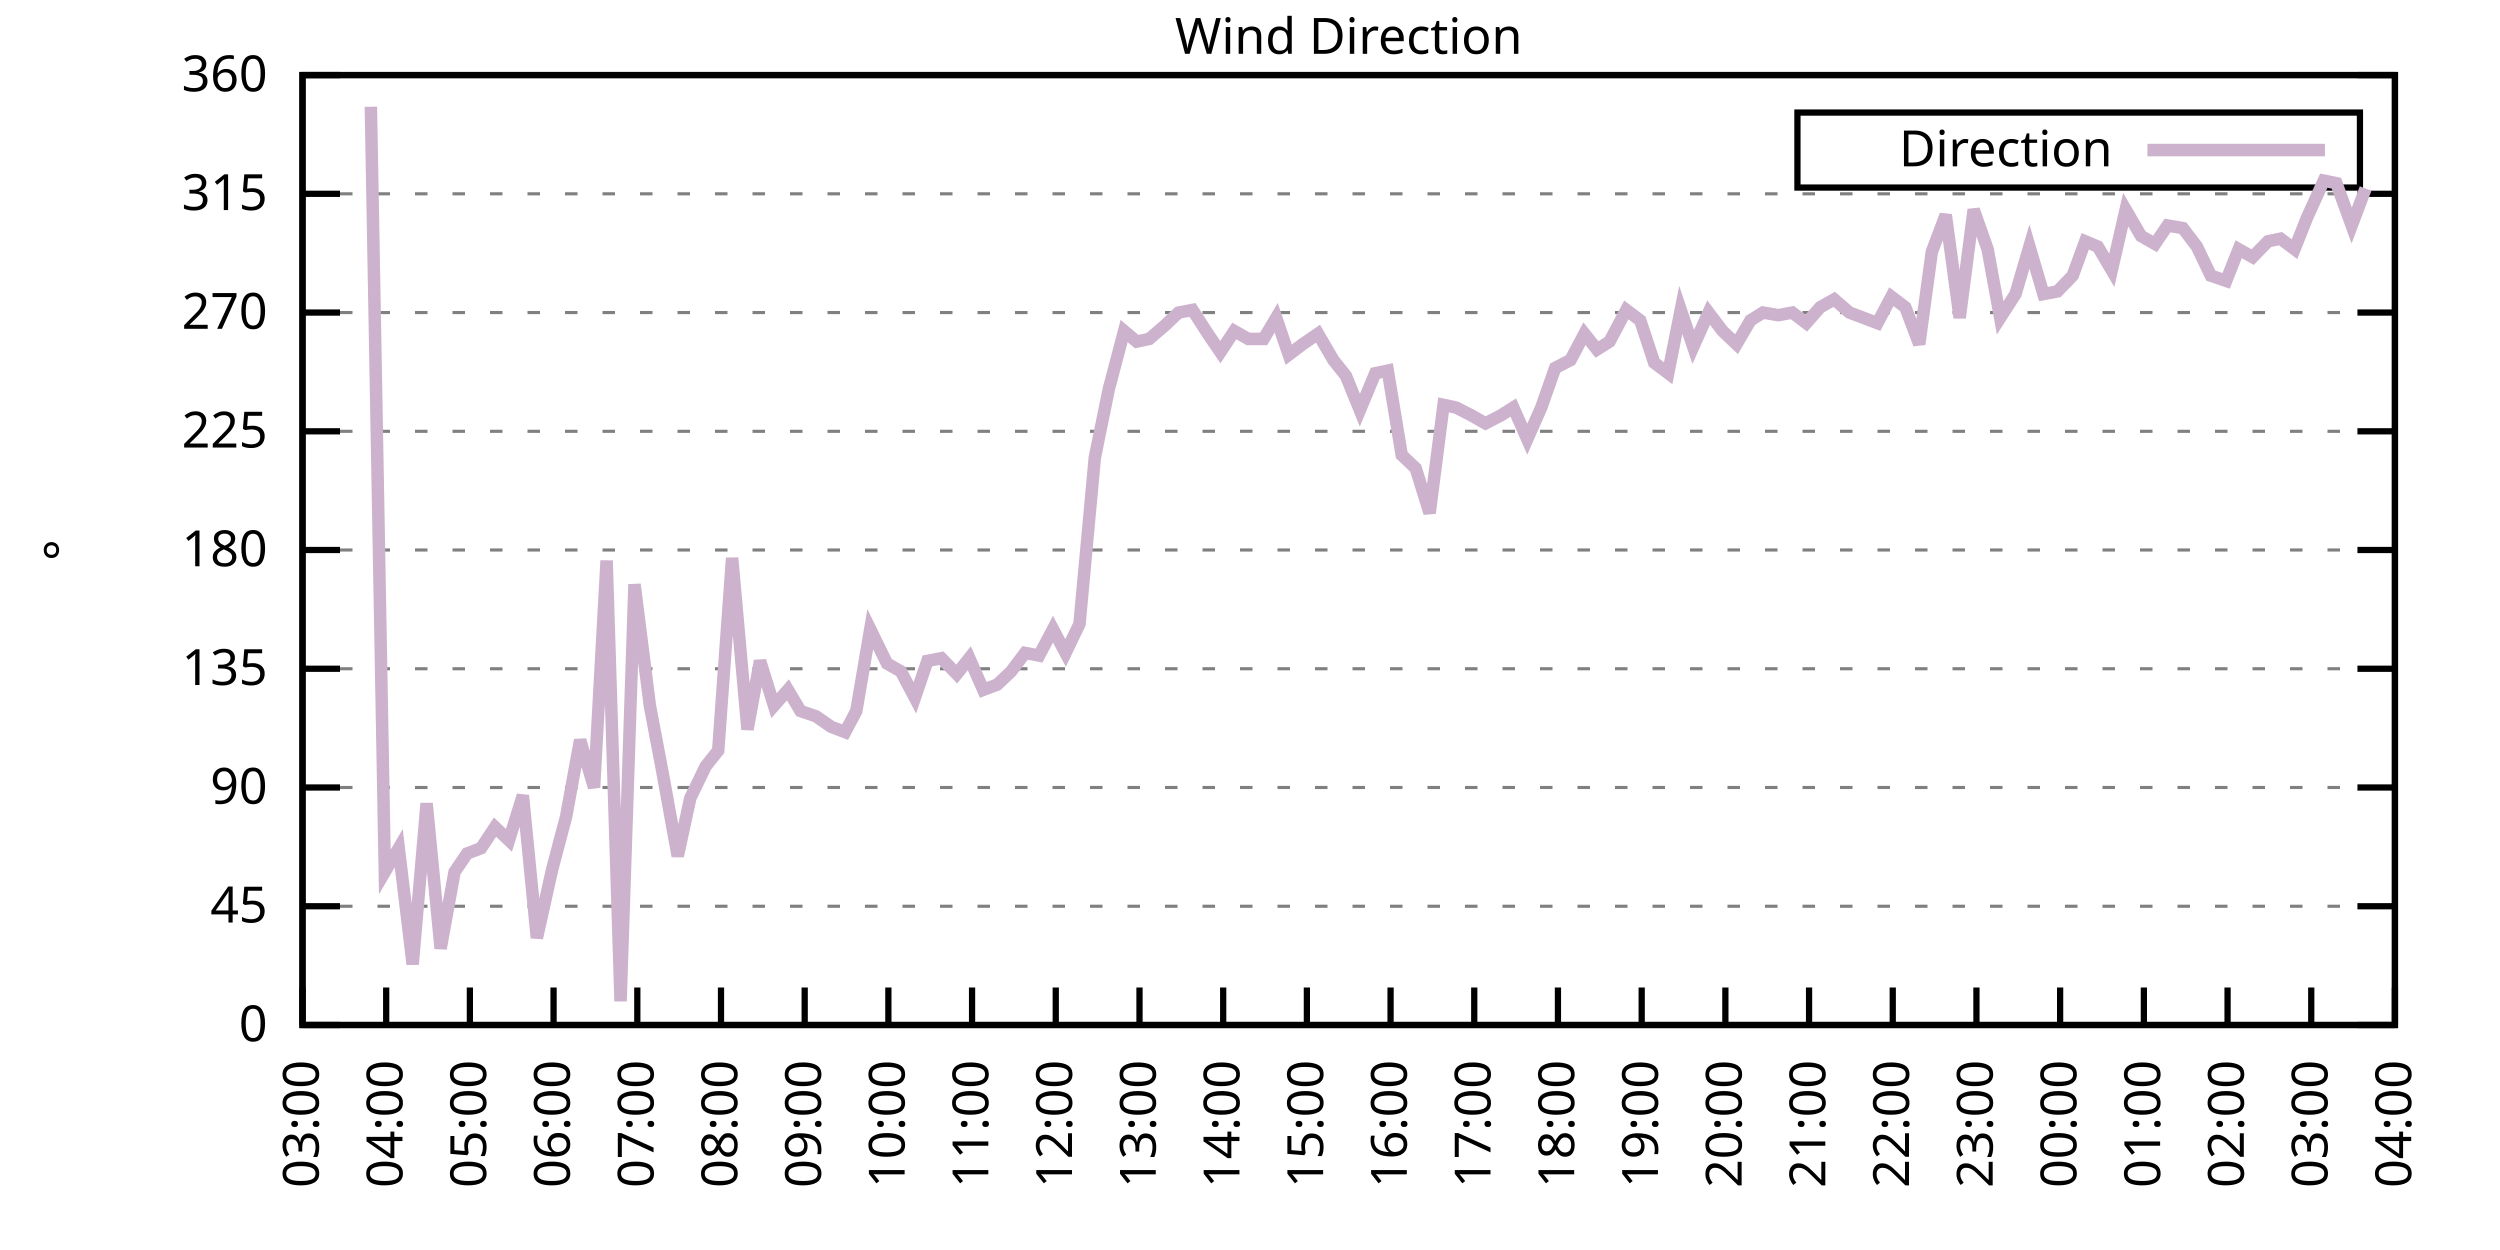
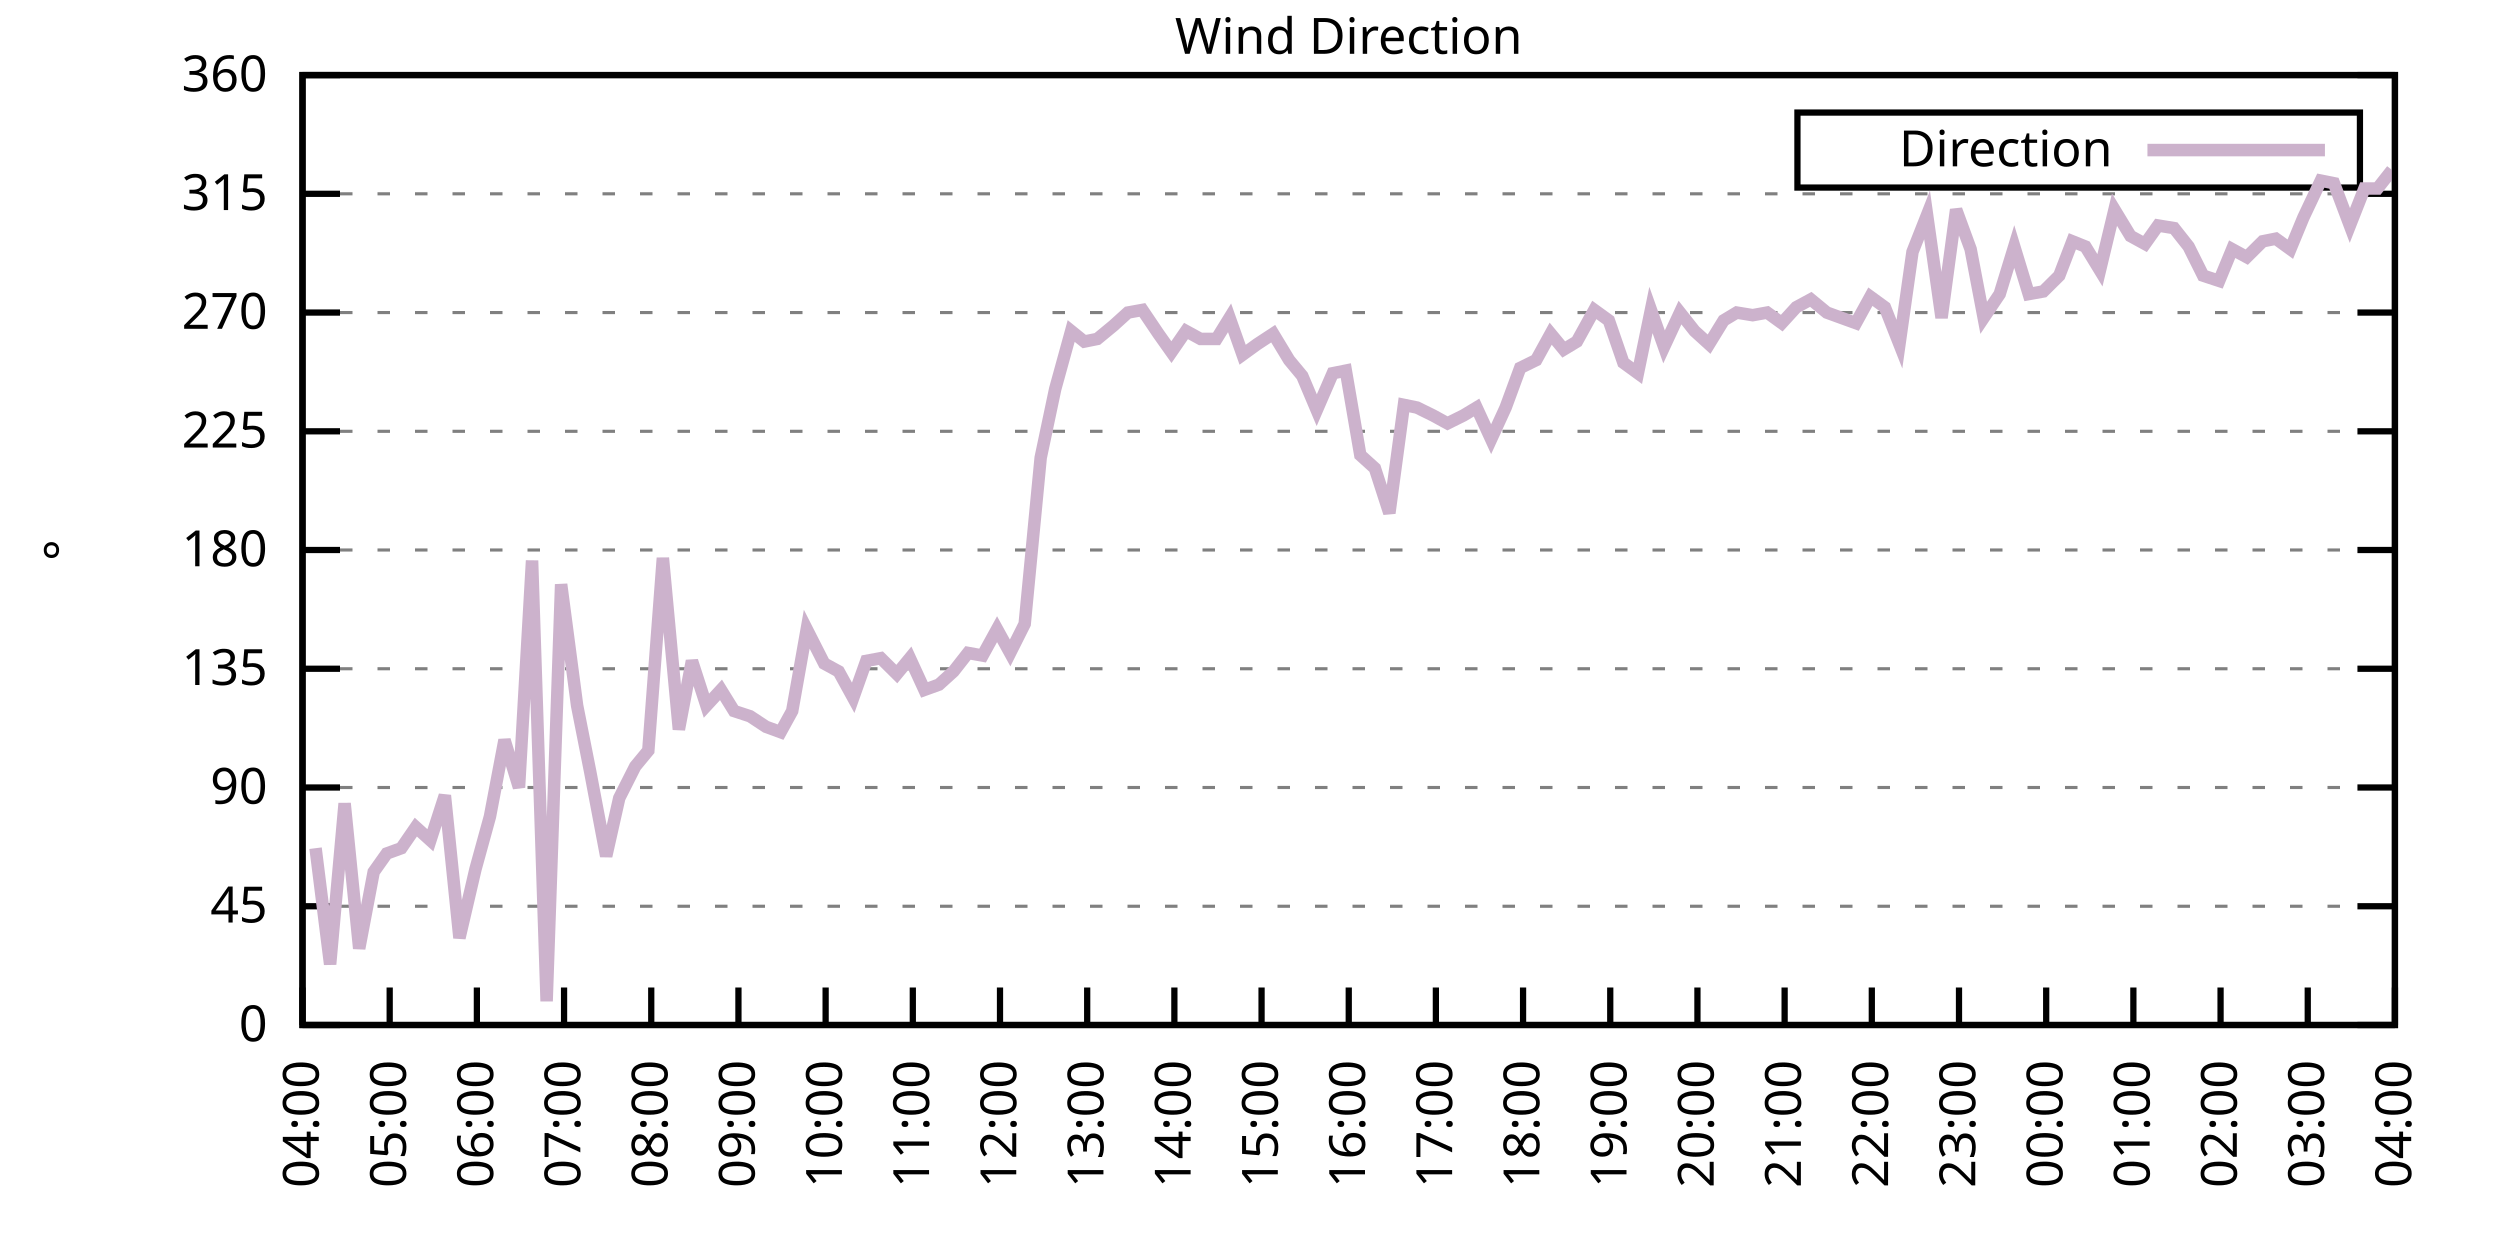
<svg xmlns="http://www.w3.org/2000/svg" xmlns:xlink="http://www.w3.org/1999/xlink" width="400" height="200" viewBox="0 0 400 200">
  <g id="gnuplot_canvas">
    <rect x="0" y="0" width="400" height="200" fill="none" />
    <defs>
      <circle id="gpDot" r="0.5" stroke-width="0.5" stroke="currentColor" />
      <path id="gpPt0" stroke-width="0.333" stroke="currentColor" d="M-1,0 h2 M0,-1 v2" />
      <path id="gpPt1" stroke-width="0.333" stroke="currentColor" d="M-1,-1 L1,1 M1,-1 L-1,1" />
      <path id="gpPt2" stroke-width="0.333" stroke="currentColor" d="M-1,0 L1,0 M0,-1 L0,1 M-1,-1 L1,1 M-1,1 L1,-1" />
      <rect id="gpPt3" stroke-width="0.333" stroke="currentColor" x="-1" y="-1" width="2" height="2" />
      <rect id="gpPt4" stroke-width="0.333" stroke="currentColor" fill="currentColor" x="-1" y="-1" width="2" height="2" />
      <circle id="gpPt5" stroke-width="0.333" stroke="currentColor" cx="0" cy="0" r="1" />
      <use xlink:href="#gpPt5" id="gpPt6" fill="currentColor" stroke="none" />
      <path id="gpPt7" stroke-width="0.333" stroke="currentColor" d="M0,-1.33 L-1.33,0.67 L1.33,0.67 z" />
      <use xlink:href="#gpPt7" id="gpPt8" fill="currentColor" stroke="none" />
      <use xlink:href="#gpPt7" id="gpPt9" stroke="currentColor" transform="rotate(180)" />
      <use xlink:href="#gpPt9" id="gpPt10" fill="currentColor" stroke="none" />
      <use xlink:href="#gpPt3" id="gpPt11" stroke="currentColor" transform="rotate(45)" />
      <use xlink:href="#gpPt11" id="gpPt12" fill="currentColor" stroke="none" />
      <path id="gpPt13" stroke-width="0.333" stroke="currentColor" d="M0,1.330 L1.265,0.411 L0.782,-1.067 L-0.782,-1.076 L-1.265,0.411 z" />
      <use xlink:href="#gpPt13" id="gpPt14" fill="currentColor" stroke="none" />
      <filter id="textbox" filterUnits="objectBoundingBox" x="0" y="0" height="1" width="1">
        <feFlood flood-color="white" flood-opacity="1" result="bgnd" />
        <feComposite in="SourceGraphic" in2="bgnd" operator="atop" />
      </filter>
      <filter id="greybox" filterUnits="objectBoundingBox" x="0" y="0" height="1" width="1">
        <feFlood flood-color="lightgrey" flood-opacity="1" result="grey" />
        <feComposite in="SourceGraphic" in2="grey" operator="atop" />
      </filter>
    </defs>
    <g fill="none" color="white" stroke="currentColor" stroke-width="1.00" stroke-linecap="butt" stroke-linejoin="miter">
</g>
    <g fill="none" color="black" stroke="currentColor" stroke-width="1.00" stroke-linecap="butt" stroke-linejoin="miter">
      <g stroke="none" shape-rendering="crispEdges">
        <polygon fill="rgb(255, 255, 255)" points="48.40,164.00 383.18,164.00 383.18,12.02 48.40,12.02 " />
      </g>
    </g>
    <g fill="none" color="black" stroke="currentColor" stroke-width="1.00" stroke-linecap="butt" stroke-linejoin="miter">
</g>
    <g fill="none" color="black" stroke="black" stroke-width="0.50" stroke-linecap="butt" stroke-linejoin="miter">
</g>
    <g fill="none" color="gray" stroke="currentColor" stroke-width="0.50" stroke-linecap="butt" stroke-linejoin="miter">
      <path stroke="gray" stroke-dasharray="2,4" class="gridline" d="M48.40,164.00 L383.19,164.00  " />
    </g>
    <g fill="none" color="gray" stroke="gray" stroke-width="1.00" stroke-linecap="butt" stroke-linejoin="miter">
</g>
    <g fill="none" color="black" stroke="currentColor" stroke-width="1.00" stroke-linecap="butt" stroke-linejoin="miter">
      <path stroke="black" d="M48.40,164.00 L54.40,164.00 M383.19,164.00 L377.19,164.00  " />
      <g transform="translate(42.80,166.60)" stroke="none" fill="black" font-family="Sans" font-size="8.00" text-anchor="end">
        <text>
          <tspan font-family="Sans"> 0</tspan>
        </text>
      </g>
    </g>
    <g fill="none" color="black" stroke="currentColor" stroke-width="1.00" stroke-linecap="butt" stroke-linejoin="miter">
</g>
    <g fill="none" color="black" stroke="black" stroke-width="0.50" stroke-linecap="butt" stroke-linejoin="miter">
</g>
    <g fill="none" color="gray" stroke="currentColor" stroke-width="0.50" stroke-linecap="butt" stroke-linejoin="miter">
      <path stroke="gray" stroke-dasharray="2,4" class="gridline" d="M48.40,145.00 L383.19,145.00  " />
    </g>
    <g fill="none" color="gray" stroke="gray" stroke-width="1.00" stroke-linecap="butt" stroke-linejoin="miter">
</g>
    <g fill="none" color="black" stroke="currentColor" stroke-width="1.00" stroke-linecap="butt" stroke-linejoin="miter">
      <path stroke="black" d="M48.40,145.00 L54.40,145.00 M383.19,145.00 L377.19,145.00  " />
      <g transform="translate(42.80,147.60)" stroke="none" fill="black" font-family="Sans" font-size="8.00" text-anchor="end">
        <text>
          <tspan font-family="Sans"> 45</tspan>
        </text>
      </g>
    </g>
    <g fill="none" color="black" stroke="currentColor" stroke-width="1.00" stroke-linecap="butt" stroke-linejoin="miter">
</g>
    <g fill="none" color="black" stroke="black" stroke-width="0.50" stroke-linecap="butt" stroke-linejoin="miter">
</g>
    <g fill="none" color="gray" stroke="currentColor" stroke-width="0.50" stroke-linecap="butt" stroke-linejoin="miter">
      <path stroke="gray" stroke-dasharray="2,4" class="gridline" d="M48.40,126.00 L383.19,126.00  " />
    </g>
    <g fill="none" color="gray" stroke="gray" stroke-width="1.00" stroke-linecap="butt" stroke-linejoin="miter">
</g>
    <g fill="none" color="black" stroke="currentColor" stroke-width="1.00" stroke-linecap="butt" stroke-linejoin="miter">
      <path stroke="black" d="M48.40,126.00 L54.40,126.00 M383.19,126.00 L377.19,126.00  " />
      <g transform="translate(42.80,128.60)" stroke="none" fill="black" font-family="Sans" font-size="8.00" text-anchor="end">
        <text>
          <tspan font-family="Sans"> 90</tspan>
        </text>
      </g>
    </g>
    <g fill="none" color="black" stroke="currentColor" stroke-width="1.00" stroke-linecap="butt" stroke-linejoin="miter">
</g>
    <g fill="none" color="black" stroke="black" stroke-width="0.50" stroke-linecap="butt" stroke-linejoin="miter">
</g>
    <g fill="none" color="gray" stroke="currentColor" stroke-width="0.50" stroke-linecap="butt" stroke-linejoin="miter">
      <path stroke="gray" stroke-dasharray="2,4" class="gridline" d="M48.40,107.00 L383.19,107.00  " />
    </g>
    <g fill="none" color="gray" stroke="gray" stroke-width="1.00" stroke-linecap="butt" stroke-linejoin="miter">
</g>
    <g fill="none" color="black" stroke="currentColor" stroke-width="1.00" stroke-linecap="butt" stroke-linejoin="miter">
      <path stroke="black" d="M48.40,107.00 L54.40,107.00 M383.19,107.00 L377.19,107.00  " />
      <g transform="translate(42.80,109.60)" stroke="none" fill="black" font-family="Sans" font-size="8.00" text-anchor="end">
        <text>
          <tspan font-family="Sans"> 135</tspan>
        </text>
      </g>
    </g>
    <g fill="none" color="black" stroke="currentColor" stroke-width="1.00" stroke-linecap="butt" stroke-linejoin="miter">
</g>
    <g fill="none" color="black" stroke="black" stroke-width="0.50" stroke-linecap="butt" stroke-linejoin="miter">
</g>
    <g fill="none" color="gray" stroke="currentColor" stroke-width="0.50" stroke-linecap="butt" stroke-linejoin="miter">
      <path stroke="gray" stroke-dasharray="2,4" class="gridline" d="M48.40,88.00 L383.19,88.00  " />
    </g>
    <g fill="none" color="gray" stroke="gray" stroke-width="1.00" stroke-linecap="butt" stroke-linejoin="miter">
</g>
    <g fill="none" color="black" stroke="currentColor" stroke-width="1.00" stroke-linecap="butt" stroke-linejoin="miter">
      <path stroke="black" d="M48.40,88.00 L54.40,88.00 M383.19,88.00 L377.19,88.00  " />
      <g transform="translate(42.80,90.60)" stroke="none" fill="black" font-family="Sans" font-size="8.00" text-anchor="end">
        <text>
          <tspan font-family="Sans"> 180</tspan>
        </text>
      </g>
    </g>
    <g fill="none" color="black" stroke="currentColor" stroke-width="1.00" stroke-linecap="butt" stroke-linejoin="miter">
</g>
    <g fill="none" color="black" stroke="black" stroke-width="0.50" stroke-linecap="butt" stroke-linejoin="miter">
</g>
    <g fill="none" color="gray" stroke="currentColor" stroke-width="0.50" stroke-linecap="butt" stroke-linejoin="miter">
      <path stroke="gray" stroke-dasharray="2,4" class="gridline" d="M48.40,69.01 L383.19,69.01  " />
    </g>
    <g fill="none" color="gray" stroke="gray" stroke-width="1.00" stroke-linecap="butt" stroke-linejoin="miter">
</g>
    <g fill="none" color="black" stroke="currentColor" stroke-width="1.00" stroke-linecap="butt" stroke-linejoin="miter">
      <path stroke="black" d="M48.40,69.01 L54.40,69.01 M383.19,69.01 L377.19,69.01  " />
      <g transform="translate(42.80,71.61)" stroke="none" fill="black" font-family="Sans" font-size="8.00" text-anchor="end">
        <text>
          <tspan font-family="Sans"> 225</tspan>
        </text>
      </g>
    </g>
    <g fill="none" color="black" stroke="currentColor" stroke-width="1.00" stroke-linecap="butt" stroke-linejoin="miter">
</g>
    <g fill="none" color="black" stroke="black" stroke-width="0.50" stroke-linecap="butt" stroke-linejoin="miter">
</g>
    <g fill="none" color="gray" stroke="currentColor" stroke-width="0.50" stroke-linecap="butt" stroke-linejoin="miter">
      <path stroke="gray" stroke-dasharray="2,4" class="gridline" d="M48.40,50.01 L383.19,50.01  " />
    </g>
    <g fill="none" color="gray" stroke="gray" stroke-width="1.00" stroke-linecap="butt" stroke-linejoin="miter">
</g>
    <g fill="none" color="black" stroke="currentColor" stroke-width="1.00" stroke-linecap="butt" stroke-linejoin="miter">
      <path stroke="black" d="M48.40,50.01 L54.40,50.01 M383.19,50.01 L377.19,50.01  " />
      <g transform="translate(42.80,52.61)" stroke="none" fill="black" font-family="Sans" font-size="8.00" text-anchor="end">
        <text>
          <tspan font-family="Sans"> 270</tspan>
        </text>
      </g>
    </g>
    <g fill="none" color="black" stroke="currentColor" stroke-width="1.00" stroke-linecap="butt" stroke-linejoin="miter">
</g>
    <g fill="none" color="black" stroke="black" stroke-width="0.50" stroke-linecap="butt" stroke-linejoin="miter">
</g>
    <g fill="none" color="gray" stroke="currentColor" stroke-width="0.50" stroke-linecap="butt" stroke-linejoin="miter">
      <path stroke="gray" stroke-dasharray="2,4" class="gridline" d="M48.40,31.01 L383.19,31.01  " />
    </g>
    <g fill="none" color="gray" stroke="gray" stroke-width="1.00" stroke-linecap="butt" stroke-linejoin="miter">
</g>
    <g fill="none" color="black" stroke="currentColor" stroke-width="1.00" stroke-linecap="butt" stroke-linejoin="miter">
      <path stroke="black" d="M48.40,31.01 L54.40,31.01 M383.19,31.01 L377.19,31.01  " />
      <g transform="translate(42.80,33.61)" stroke="none" fill="black" font-family="Sans" font-size="8.00" text-anchor="end">
        <text>
          <tspan font-family="Sans"> 315</tspan>
        </text>
      </g>
    </g>
    <g fill="none" color="black" stroke="currentColor" stroke-width="1.00" stroke-linecap="butt" stroke-linejoin="miter">
</g>
    <g fill="none" color="black" stroke="black" stroke-width="0.50" stroke-linecap="butt" stroke-linejoin="miter">
</g>
    <g fill="none" color="gray" stroke="currentColor" stroke-width="0.50" stroke-linecap="butt" stroke-linejoin="miter">
      <path stroke="gray" stroke-dasharray="2,4" class="gridline" d="M48.40,12.01 L383.19,12.01  " />
    </g>
    <g fill="none" color="gray" stroke="gray" stroke-width="1.00" stroke-linecap="butt" stroke-linejoin="miter">
</g>
    <g fill="none" color="black" stroke="currentColor" stroke-width="1.00" stroke-linecap="butt" stroke-linejoin="miter">
      <path stroke="black" d="M48.40,12.01 L54.40,12.01 M383.19,12.01 L377.19,12.01  " />
      <g transform="translate(42.80,14.61)" stroke="none" fill="black" font-family="Sans" font-size="8.00" text-anchor="end">
        <text>
          <tspan font-family="Sans"> 360</tspan>
        </text>
      </g>
    </g>
    <g fill="none" color="black" stroke="currentColor" stroke-width="1.00" stroke-linecap="butt" stroke-linejoin="miter">
      <path stroke="black" d="M48.40,164.00 L48.40,158.00  " />
      <g transform="translate(51.00,169.60) rotate(270.00)" stroke="none" fill="black" font-family="Sans" font-size="8.00" text-anchor="end">
        <text>
-           <tspan font-family="Sans">03:00</tspan>
-         </text>
-       </g>
-     </g>
-     <g fill="none" color="black" stroke="currentColor" stroke-width="1.00" stroke-linecap="butt" stroke-linejoin="miter">
-       <path stroke="black" d="M61.79,164.00 L61.79,158.00  " />
-       <g transform="translate(64.39,169.60) rotate(270.00)" stroke="none" fill="black" font-family="Sans" font-size="8.00" text-anchor="end">
-         <text>
          <tspan font-family="Sans">04:00</tspan>
        </text>
      </g>
    </g>
    <g fill="none" color="black" stroke="currentColor" stroke-width="1.00" stroke-linecap="butt" stroke-linejoin="miter">
-       <path stroke="black" d="M75.18,164.00 L75.18,158.00  " />
-       <g transform="translate(77.78,169.60) rotate(270.00)" stroke="none" fill="black" font-family="Sans" font-size="8.00" text-anchor="end">
+       <path stroke="black" d="M62.35,164.00 L62.35,158.00  " />
+       <g transform="translate(64.95,169.60) rotate(270.00)" stroke="none" fill="black" font-family="Sans" font-size="8.00" text-anchor="end">
        <text>
          <tspan font-family="Sans">05:00</tspan>
        </text>
      </g>
    </g>
    <g fill="none" color="black" stroke="currentColor" stroke-width="1.00" stroke-linecap="butt" stroke-linejoin="miter">
-       <path stroke="black" d="M88.57,164.00 L88.57,158.00  " />
-       <g transform="translate(91.17,169.60) rotate(270.00)" stroke="none" fill="black" font-family="Sans" font-size="8.00" text-anchor="end">
+       <path stroke="black" d="M76.30,164.00 L76.30,158.00  " />
+       <g transform="translate(78.90,169.60) rotate(270.00)" stroke="none" fill="black" font-family="Sans" font-size="8.00" text-anchor="end">
        <text>
          <tspan font-family="Sans">06:00</tspan>
        </text>
      </g>
    </g>
    <g fill="none" color="black" stroke="currentColor" stroke-width="1.00" stroke-linecap="butt" stroke-linejoin="miter">
-       <path stroke="black" d="M101.97,164.00 L101.97,158.00  " />
-       <g transform="translate(104.57,169.60) rotate(270.00)" stroke="none" fill="black" font-family="Sans" font-size="8.00" text-anchor="end">
+       <path stroke="black" d="M90.25,164.00 L90.25,158.00  " />
+       <g transform="translate(92.85,169.60) rotate(270.00)" stroke="none" fill="black" font-family="Sans" font-size="8.00" text-anchor="end">
        <text>
          <tspan font-family="Sans">07:00</tspan>
        </text>
      </g>
    </g>
    <g fill="none" color="black" stroke="currentColor" stroke-width="1.00" stroke-linecap="butt" stroke-linejoin="miter">
-       <path stroke="black" d="M115.36,164.00 L115.36,158.00  " />
-       <g transform="translate(117.96,169.60) rotate(270.00)" stroke="none" fill="black" font-family="Sans" font-size="8.00" text-anchor="end">
+       <path stroke="black" d="M104.20,164.00 L104.20,158.00  " />
+       <g transform="translate(106.80,169.60) rotate(270.00)" stroke="none" fill="black" font-family="Sans" font-size="8.00" text-anchor="end">
        <text>
          <tspan font-family="Sans">08:00</tspan>
        </text>
      </g>
    </g>
    <g fill="none" color="black" stroke="currentColor" stroke-width="1.00" stroke-linecap="butt" stroke-linejoin="miter">
-       <path stroke="black" d="M128.75,164.00 L128.75,158.00  " />
-       <g transform="translate(131.35,169.60) rotate(270.00)" stroke="none" fill="black" font-family="Sans" font-size="8.00" text-anchor="end">
+       <path stroke="black" d="M118.15,164.00 L118.15,158.00  " />
+       <g transform="translate(120.75,169.60) rotate(270.00)" stroke="none" fill="black" font-family="Sans" font-size="8.00" text-anchor="end">
        <text>
          <tspan font-family="Sans">09:00</tspan>
        </text>
      </g>
    </g>
    <g fill="none" color="black" stroke="currentColor" stroke-width="1.00" stroke-linecap="butt" stroke-linejoin="miter">
-       <path stroke="black" d="M142.14,164.00 L142.14,158.00  " />
-       <g transform="translate(144.74,169.60) rotate(270.00)" stroke="none" fill="black" font-family="Sans" font-size="8.00" text-anchor="end">
+       <path stroke="black" d="M132.10,164.00 L132.10,158.00  " />
+       <g transform="translate(134.70,169.60) rotate(270.00)" stroke="none" fill="black" font-family="Sans" font-size="8.00" text-anchor="end">
        <text>
          <tspan font-family="Sans">10:00</tspan>
        </text>
      </g>
    </g>
    <g fill="none" color="black" stroke="currentColor" stroke-width="1.00" stroke-linecap="butt" stroke-linejoin="miter">
-       <path stroke="black" d="M155.53,164.00 L155.53,158.00  " />
-       <g transform="translate(158.13,169.60) rotate(270.00)" stroke="none" fill="black" font-family="Sans" font-size="8.00" text-anchor="end">
+       <path stroke="black" d="M146.05,164.00 L146.05,158.00  " />
+       <g transform="translate(148.65,169.60) rotate(270.00)" stroke="none" fill="black" font-family="Sans" font-size="8.00" text-anchor="end">
        <text>
          <tspan font-family="Sans">11:00</tspan>
        </text>
      </g>
    </g>
    <g fill="none" color="black" stroke="currentColor" stroke-width="1.00" stroke-linecap="butt" stroke-linejoin="miter">
-       <path stroke="black" d="M168.92,164.00 L168.92,158.00  " />
-       <g transform="translate(171.52,169.60) rotate(270.00)" stroke="none" fill="black" font-family="Sans" font-size="8.00" text-anchor="end">
+       <path stroke="black" d="M160.00,164.00 L160.00,158.00  " />
+       <g transform="translate(162.60,169.60) rotate(270.00)" stroke="none" fill="black" font-family="Sans" font-size="8.00" text-anchor="end">
        <text>
          <tspan font-family="Sans">12:00</tspan>
        </text>
      </g>
    </g>
    <g fill="none" color="black" stroke="currentColor" stroke-width="1.00" stroke-linecap="butt" stroke-linejoin="miter">
-       <path stroke="black" d="M182.32,164.00 L182.32,158.00  " />
-       <g transform="translate(184.92,169.60) rotate(270.00)" stroke="none" fill="black" font-family="Sans" font-size="8.00" text-anchor="end">
+       <path stroke="black" d="M173.95,164.00 L173.95,158.00  " />
+       <g transform="translate(176.55,169.60) rotate(270.00)" stroke="none" fill="black" font-family="Sans" font-size="8.00" text-anchor="end">
        <text>
          <tspan font-family="Sans">13:00</tspan>
        </text>
      </g>
    </g>
    <g fill="none" color="black" stroke="currentColor" stroke-width="1.00" stroke-linecap="butt" stroke-linejoin="miter">
-       <path stroke="black" d="M195.71,164.00 L195.71,158.00  " />
-       <g transform="translate(198.31,169.60) rotate(270.00)" stroke="none" fill="black" font-family="Sans" font-size="8.00" text-anchor="end">
+       <path stroke="black" d="M187.90,164.00 L187.90,158.00  " />
+       <g transform="translate(190.50,169.60) rotate(270.00)" stroke="none" fill="black" font-family="Sans" font-size="8.00" text-anchor="end">
        <text>
          <tspan font-family="Sans">14:00</tspan>
        </text>
      </g>
    </g>
    <g fill="none" color="black" stroke="currentColor" stroke-width="1.00" stroke-linecap="butt" stroke-linejoin="miter">
-       <path stroke="black" d="M209.10,164.00 L209.10,158.00  " />
-       <g transform="translate(211.70,169.60) rotate(270.00)" stroke="none" fill="black" font-family="Sans" font-size="8.00" text-anchor="end">
+       <path stroke="black" d="M201.85,164.00 L201.85,158.00  " />
+       <g transform="translate(204.45,169.60) rotate(270.00)" stroke="none" fill="black" font-family="Sans" font-size="8.00" text-anchor="end">
        <text>
          <tspan font-family="Sans">15:00</tspan>
        </text>
      </g>
    </g>
    <g fill="none" color="black" stroke="currentColor" stroke-width="1.00" stroke-linecap="butt" stroke-linejoin="miter">
-       <path stroke="black" d="M222.49,164.00 L222.49,158.00  " />
-       <g transform="translate(225.09,169.60) rotate(270.00)" stroke="none" fill="black" font-family="Sans" font-size="8.00" text-anchor="end">
+       <path stroke="black" d="M215.80,164.00 L215.80,158.00  " />
+       <g transform="translate(218.40,169.60) rotate(270.00)" stroke="none" fill="black" font-family="Sans" font-size="8.00" text-anchor="end">
        <text>
          <tspan font-family="Sans">16:00</tspan>
        </text>
      </g>
    </g>
    <g fill="none" color="black" stroke="currentColor" stroke-width="1.00" stroke-linecap="butt" stroke-linejoin="miter">
-       <path stroke="black" d="M235.88,164.00 L235.88,158.00  " />
-       <g transform="translate(238.48,169.60) rotate(270.00)" stroke="none" fill="black" font-family="Sans" font-size="8.00" text-anchor="end">
+       <path stroke="black" d="M229.74,164.00 L229.74,158.00  " />
+       <g transform="translate(232.34,169.60) rotate(270.00)" stroke="none" fill="black" font-family="Sans" font-size="8.00" text-anchor="end">
        <text>
          <tspan font-family="Sans">17:00</tspan>
        </text>
      </g>
    </g>
    <g fill="none" color="black" stroke="currentColor" stroke-width="1.00" stroke-linecap="butt" stroke-linejoin="miter">
-       <path stroke="black" d="M249.27,164.00 L249.27,158.00  " />
-       <g transform="translate(251.87,169.60) rotate(270.00)" stroke="none" fill="black" font-family="Sans" font-size="8.00" text-anchor="end">
+       <path stroke="black" d="M243.69,164.00 L243.69,158.00  " />
+       <g transform="translate(246.29,169.60) rotate(270.00)" stroke="none" fill="black" font-family="Sans" font-size="8.00" text-anchor="end">
        <text>
          <tspan font-family="Sans">18:00</tspan>
        </text>
      </g>
    </g>
    <g fill="none" color="black" stroke="currentColor" stroke-width="1.00" stroke-linecap="butt" stroke-linejoin="miter">
-       <path stroke="black" d="M262.67,164.00 L262.67,158.00  " />
-       <g transform="translate(265.27,169.60) rotate(270.00)" stroke="none" fill="black" font-family="Sans" font-size="8.00" text-anchor="end">
+       <path stroke="black" d="M257.64,164.00 L257.64,158.00  " />
+       <g transform="translate(260.24,169.60) rotate(270.00)" stroke="none" fill="black" font-family="Sans" font-size="8.00" text-anchor="end">
        <text>
          <tspan font-family="Sans">19:00</tspan>
        </text>
      </g>
    </g>
    <g fill="none" color="black" stroke="currentColor" stroke-width="1.00" stroke-linecap="butt" stroke-linejoin="miter">
-       <path stroke="black" d="M276.06,164.00 L276.06,158.00  " />
-       <g transform="translate(278.66,169.60) rotate(270.00)" stroke="none" fill="black" font-family="Sans" font-size="8.00" text-anchor="end">
+       <path stroke="black" d="M271.59,164.00 L271.59,158.00  " />
+       <g transform="translate(274.19,169.60) rotate(270.00)" stroke="none" fill="black" font-family="Sans" font-size="8.00" text-anchor="end">
        <text>
          <tspan font-family="Sans">20:00</tspan>
        </text>
      </g>
    </g>
    <g fill="none" color="black" stroke="currentColor" stroke-width="1.00" stroke-linecap="butt" stroke-linejoin="miter">
-       <path stroke="black" d="M289.45,164.00 L289.45,158.00  " />
-       <g transform="translate(292.05,169.60) rotate(270.00)" stroke="none" fill="black" font-family="Sans" font-size="8.00" text-anchor="end">
+       <path stroke="black" d="M285.54,164.00 L285.54,158.00  " />
+       <g transform="translate(288.14,169.60) rotate(270.00)" stroke="none" fill="black" font-family="Sans" font-size="8.00" text-anchor="end">
        <text>
          <tspan font-family="Sans">21:00</tspan>
        </text>
      </g>
    </g>
    <g fill="none" color="black" stroke="currentColor" stroke-width="1.00" stroke-linecap="butt" stroke-linejoin="miter">
-       <path stroke="black" d="M302.84,164.00 L302.84,158.00  " />
-       <g transform="translate(305.44,169.60) rotate(270.00)" stroke="none" fill="black" font-family="Sans" font-size="8.00" text-anchor="end">
+       <path stroke="black" d="M299.49,164.00 L299.49,158.00  " />
+       <g transform="translate(302.09,169.60) rotate(270.00)" stroke="none" fill="black" font-family="Sans" font-size="8.00" text-anchor="end">
        <text>
          <tspan font-family="Sans">22:00</tspan>
        </text>
      </g>
    </g>
    <g fill="none" color="black" stroke="currentColor" stroke-width="1.00" stroke-linecap="butt" stroke-linejoin="miter">
-       <path stroke="black" d="M316.23,164.00 L316.23,158.00  " />
-       <g transform="translate(318.83,169.60) rotate(270.00)" stroke="none" fill="black" font-family="Sans" font-size="8.00" text-anchor="end">
+       <path stroke="black" d="M313.44,164.00 L313.44,158.00  " />
+       <g transform="translate(316.04,169.60) rotate(270.00)" stroke="none" fill="black" font-family="Sans" font-size="8.00" text-anchor="end">
        <text>
          <tspan font-family="Sans">23:00</tspan>
        </text>
      </g>
    </g>
    <g fill="none" color="black" stroke="currentColor" stroke-width="1.00" stroke-linecap="butt" stroke-linejoin="miter">
-       <path stroke="black" d="M329.62,164.00 L329.62,158.00  " />
-       <g transform="translate(332.22,169.60) rotate(270.00)" stroke="none" fill="black" font-family="Sans" font-size="8.00" text-anchor="end">
+       <path stroke="black" d="M327.39,164.00 L327.39,158.00  " />
+       <g transform="translate(329.99,169.60) rotate(270.00)" stroke="none" fill="black" font-family="Sans" font-size="8.00" text-anchor="end">
        <text>
          <tspan font-family="Sans">00:00</tspan>
        </text>
      </g>
    </g>
    <g fill="none" color="black" stroke="currentColor" stroke-width="1.00" stroke-linecap="butt" stroke-linejoin="miter">
-       <path stroke="black" d="M343.02,164.00 L343.02,158.00  " />
-       <g transform="translate(345.62,169.60) rotate(270.00)" stroke="none" fill="black" font-family="Sans" font-size="8.00" text-anchor="end">
+       <path stroke="black" d="M341.34,164.00 L341.34,158.00  " />
+       <g transform="translate(343.94,169.60) rotate(270.00)" stroke="none" fill="black" font-family="Sans" font-size="8.00" text-anchor="end">
        <text>
          <tspan font-family="Sans">01:00</tspan>
        </text>
      </g>
    </g>
    <g fill="none" color="black" stroke="currentColor" stroke-width="1.00" stroke-linecap="butt" stroke-linejoin="miter">
-       <path stroke="black" d="M356.41,164.00 L356.41,158.00  " />
-       <g transform="translate(359.01,169.60) rotate(270.00)" stroke="none" fill="black" font-family="Sans" font-size="8.00" text-anchor="end">
+       <path stroke="black" d="M355.29,164.00 L355.29,158.00  " />
+       <g transform="translate(357.89,169.60) rotate(270.00)" stroke="none" fill="black" font-family="Sans" font-size="8.00" text-anchor="end">
        <text>
          <tspan font-family="Sans">02:00</tspan>
        </text>
      </g>
    </g>
    <g fill="none" color="black" stroke="currentColor" stroke-width="1.00" stroke-linecap="butt" stroke-linejoin="miter">
-       <path stroke="black" d="M369.80,164.00 L369.80,158.00  " />
-       <g transform="translate(372.40,169.60) rotate(270.00)" stroke="none" fill="black" font-family="Sans" font-size="8.00" text-anchor="end">
+       <path stroke="black" d="M369.24,164.00 L369.24,158.00  " />
+       <g transform="translate(371.84,169.60) rotate(270.00)" stroke="none" fill="black" font-family="Sans" font-size="8.00" text-anchor="end">
        <text>
          <tspan font-family="Sans">03:00</tspan>
        </text>
      </g>
    </g>
    <g fill="none" color="black" stroke="currentColor" stroke-width="1.00" stroke-linecap="butt" stroke-linejoin="miter">
      <path stroke="black" d="M383.19,164.00 L383.19,158.00  " />
      <g transform="translate(385.79,169.60) rotate(270.00)" stroke="none" fill="black" font-family="Sans" font-size="8.00" text-anchor="end">
        <text>
          <tspan font-family="Sans">04:00</tspan>
        </text>
      </g>
    </g>
    <g fill="none" color="black" stroke="currentColor" stroke-width="1.00" stroke-linecap="butt" stroke-linejoin="miter">
</g>
    <g fill="none" color="black" stroke="currentColor" stroke-width="1.00" stroke-linecap="butt" stroke-linejoin="miter">
      <path stroke="black" d="M48.40,12.01 L48.40,164.00 L383.19,164.00 L383.19,12.01 L48.40,12.01 Z  " />
    </g>
    <g fill="none" color="black" stroke="currentColor" stroke-width="1.00" stroke-linecap="butt" stroke-linejoin="miter">
</g>
    <g fill="none" color="black" stroke="currentColor" stroke-width="1.00" stroke-linecap="butt" stroke-linejoin="miter">
      <path stroke="black" d="M287.59,30.01 L287.59,18.01 L377.59,18.01 L377.59,30.01 L287.59,30.01 Z  " />
    </g>
    <g id="Wind_direction_plot_1">
      <g fill="none" color="white" stroke="black" stroke-width="2.00" stroke-linecap="butt" stroke-linejoin="miter">
</g>
      <g fill="none" color="black" stroke="currentColor" stroke-width="2.00" stroke-linecap="butt" stroke-linejoin="miter">
        <g transform="translate(337.99,26.61)" stroke="none" fill="black" font-family="Sans" font-size="8.00" text-anchor="end">
          <text>
            <tspan font-family="Sans">Direction</tspan>
          </text>
        </g>
      </g>
      <g fill="none" color="black" stroke="currentColor" stroke-width="2.00" stroke-linecap="butt" stroke-linejoin="miter">
-         <path stroke="rgb(204, 178, 204)" d="M343.59,24.01 L371.99,24.01 M59.34,17.08 L61.57,139.51 L63.80,135.71 L66.03,154.29 L68.26,128.54 L70.50,151.76   L72.73,139.51 L74.74,136.56 L76.97,135.71 L79.20,132.34 L81.43,134.45 L83.66,127.27 L85.90,150.07 L88.35,139.09   L90.58,130.65 L92.82,118.40 L95.05,126.00 L97.06,89.69 L99.29,160.20 L101.52,93.49 L103.98,112.91 L105.98,123.47   L108.44,136.98 L110.45,127.69 L112.90,122.62 L114.91,120.09 L117.14,89.27 L119.60,116.71 L121.61,105.74 L123.84,112.91   L126.07,110.38 L128.08,113.76 L130.54,114.60 L132.99,116.29 L135.22,117.14 L137.01,113.76 L139.24,100.67 L141.92,106.16   L144.15,107.43 L146.38,111.65 L148.39,105.74 L150.62,105.31 L153.08,107.85 L155.09,105.31 L157.32,110.38 L159.55,109.54   L161.78,107.43 L164.01,104.47 L166.25,104.89 L168.48,100.67 L170.49,104.47 L172.72,99.83 L175.17,73.23 L177.41,62.25   L179.86,52.96 L181.87,54.65 L183.88,54.23 L186.33,52.12 L188.57,50.01 L190.80,49.59 L193.25,53.39 L195.26,56.34   L197.49,52.96 L199.73,54.23 L202.18,54.23 L204.19,50.85 L206.20,56.76 L208.43,55.07 L210.88,53.39 L213.34,57.61   L215.35,60.14 L217.58,65.63 L220.04,59.72 L222.04,59.30 L224.28,72.81 L226.51,74.92 L228.74,82.09 L230.97,64.78   L232.98,65.21 L235.44,66.47 L237.67,67.74 L240.12,66.47 L242.13,65.21 L244.36,70.27 L246.60,65.21 L248.83,58.87   L251.28,57.61 L253.51,53.39 L255.52,55.92 L257.53,54.65 L260.21,49.59 L262.44,51.27 L264.67,58.03 L266.91,59.72   L268.92,49.59 L270.92,55.50 L273.38,50.01 L275.61,52.96 L277.84,55.07 L280.07,51.27 L282.08,50.01 L284.54,50.43   L286.77,50.01 L289.00,51.70 L291.23,49.16 L293.47,47.90 L295.92,50.01 L300.39,51.70 L302.62,47.47 L304.85,49.16   L307.08,55.07 L309.09,40.30 L311.32,34.39 L313.55,50.85 L315.79,33.54 L318.02,39.87 L320.03,50.85 L322.48,47.05   L324.71,39.45 L326.95,47.05 L329.18,46.63 L331.63,44.10 L333.64,38.61 L335.65,39.45 L337.88,43.25 L340.11,33.54   L342.57,37.76 L344.80,39.03 L346.81,36.08 L349.26,36.50 L351.50,39.45 L353.73,44.10 L356.18,44.94 L358.19,39.87   L360.42,41.14 L362.88,38.61 L364.89,38.19 L367.12,39.87 L369.13,34.81 L371.81,28.90 L373.82,29.32 L376.27,36.08   L378.50,30.16  " />
+         <path stroke="rgb(204, 178, 204)" d="M343.59,24.01 L371.99,24.01 M50.49,135.71 L52.82,154.29 L55.14,128.54 L57.47,151.76 L59.79,139.51 L61.88,136.56   L64.21,135.71 L66.53,132.34 L68.86,134.45 L71.18,127.27 L73.51,150.07 L76.07,139.09 L78.39,130.65 L80.72,118.40   L83.04,126.00 L85.13,89.69 L87.46,160.20 L89.78,93.49 L92.34,112.91 L94.43,123.47 L96.99,136.98 L99.08,127.69   L101.64,122.62 L103.73,120.09 L106.06,89.27 L108.62,116.71 L110.71,105.74 L113.03,112.91 L115.36,110.38 L117.45,113.76   L120.01,114.60 L122.57,116.29 L124.89,117.14 L126.75,113.76 L129.08,100.67 L131.87,106.16 L134.19,107.43 L136.51,111.65   L138.61,105.74 L140.93,105.31 L143.49,107.85 L145.58,105.31 L147.91,110.38 L150.23,109.54 L152.56,107.43 L154.88,104.47   L157.21,104.89 L159.53,100.67 L161.62,104.47 L163.95,99.83 L166.51,73.23 L168.83,62.25 L171.39,52.96 L173.48,54.65   L175.57,54.23 L178.13,52.12 L180.46,50.01 L182.78,49.59 L185.34,53.39 L187.43,56.34 L189.76,52.96 L192.08,54.23   L194.64,54.23 L196.73,50.85 L198.82,56.76 L201.15,55.07 L203.71,53.39 L206.26,57.61 L208.36,60.14 L210.68,65.63   L213.24,59.72 L215.33,59.30 L217.65,72.81 L219.98,74.92 L222.30,82.09 L224.63,64.78 L226.72,65.21 L229.28,66.47   L231.60,67.74 L234.16,66.47 L236.25,65.21 L238.58,70.27 L240.90,65.21 L243.23,58.87 L245.79,57.61 L248.11,53.39   L250.20,55.92 L252.30,54.65 L255.09,49.59 L257.41,51.27 L259.74,58.03 L262.06,59.72 L264.15,49.59 L266.25,55.50   L268.80,50.01 L271.13,52.96 L273.45,55.07 L275.78,51.27 L277.87,50.01 L280.43,50.43 L282.75,50.01 L285.08,51.70   L287.40,49.16 L289.73,47.90 L292.29,50.01 L296.94,51.70 L299.26,47.47 L301.58,49.16 L303.91,55.07 L306.00,40.30   L308.33,34.39 L310.65,50.85 L312.98,33.54 L315.30,39.87 L317.39,50.85 L319.95,47.05 L322.28,39.45 L324.60,47.05   L326.93,46.63 L329.48,44.10 L331.58,38.61 L333.67,39.45 L335.99,43.25 L338.32,33.54 L340.88,37.76 L343.20,39.03   L345.29,36.08 L347.85,36.50 L350.18,39.45 L352.50,44.10 L355.06,44.94 L357.15,39.87 L359.48,41.14 L362.03,38.61   L364.13,38.19 L366.45,39.87 L368.54,34.81 L371.33,28.90 L373.43,29.32 L375.98,36.08 L378.31,30.16 L380.40,30.16   L382.73,27.21  " />
      </g>
    </g>
    <g fill="none" color="black" stroke="currentColor" stroke-width="2.00" stroke-linecap="butt" stroke-linejoin="miter">
</g>
    <g fill="none" color="black" stroke="black" stroke-width="1.00" stroke-linecap="butt" stroke-linejoin="miter">
</g>
    <g fill="none" color="black" stroke="currentColor" stroke-width="1.00" stroke-linecap="butt" stroke-linejoin="miter">
      <path stroke="black" d="M48.40,12.01 L48.40,164.00 L383.19,164.00 L383.19,12.01 L48.40,12.01 Z  " />
      <g transform="translate(12.80,88.01) rotate(270.00)" stroke="none" fill="black" font-family="Sans" font-size="8.00" text-anchor="middle">
        <text>
          <tspan font-family="Sans">°</tspan>
        </text>
      </g>
    </g>
    <g fill="none" color="black" stroke="currentColor" stroke-width="1.00" stroke-linecap="butt" stroke-linejoin="miter">
</g>
    <g fill="none" color="black" stroke="currentColor" stroke-width="1.00" stroke-linecap="butt" stroke-linejoin="miter">
      <g transform="translate(215.79,8.61)" stroke="none" fill="black" font-family="Sans" font-size="8.00" text-anchor="middle">
        <text>
          <tspan font-family="Sans">Wind Direction</tspan>
        </text>
      </g>
    </g>
    <g fill="none" color="black" stroke="currentColor" stroke-width="1.00" stroke-linecap="butt" stroke-linejoin="miter">
</g>
  </g>
</svg>
